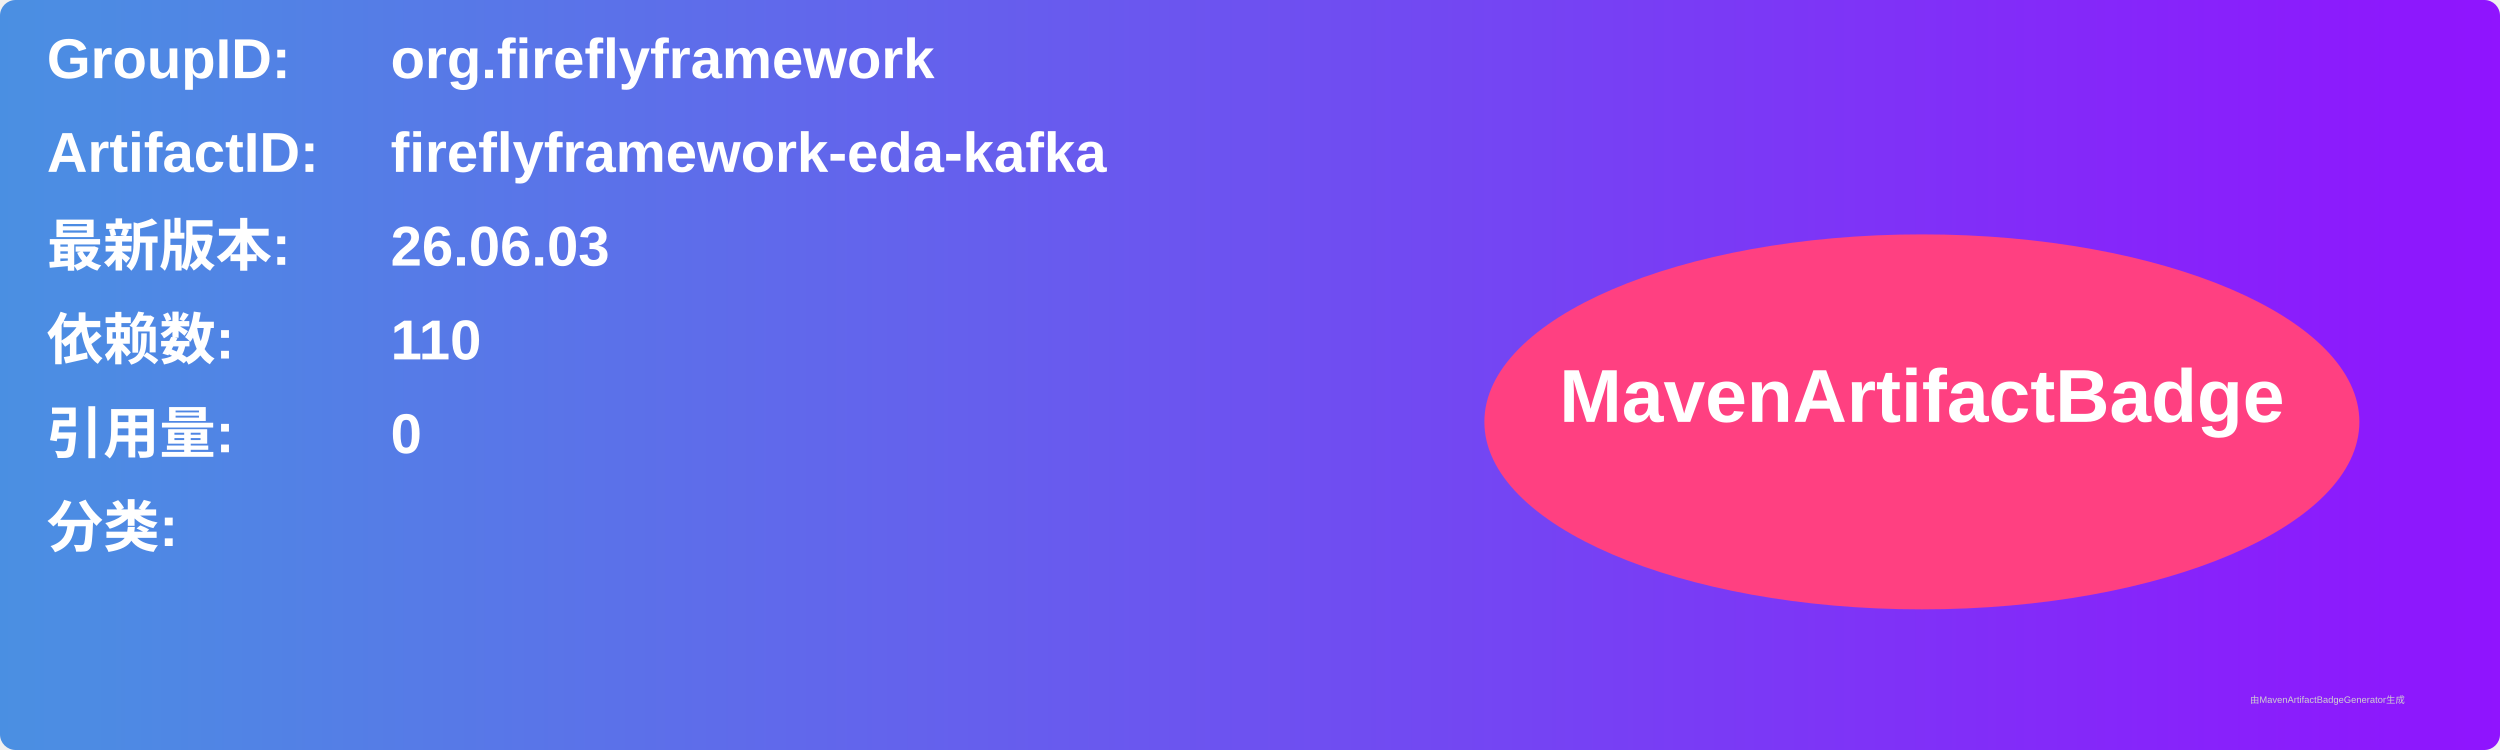
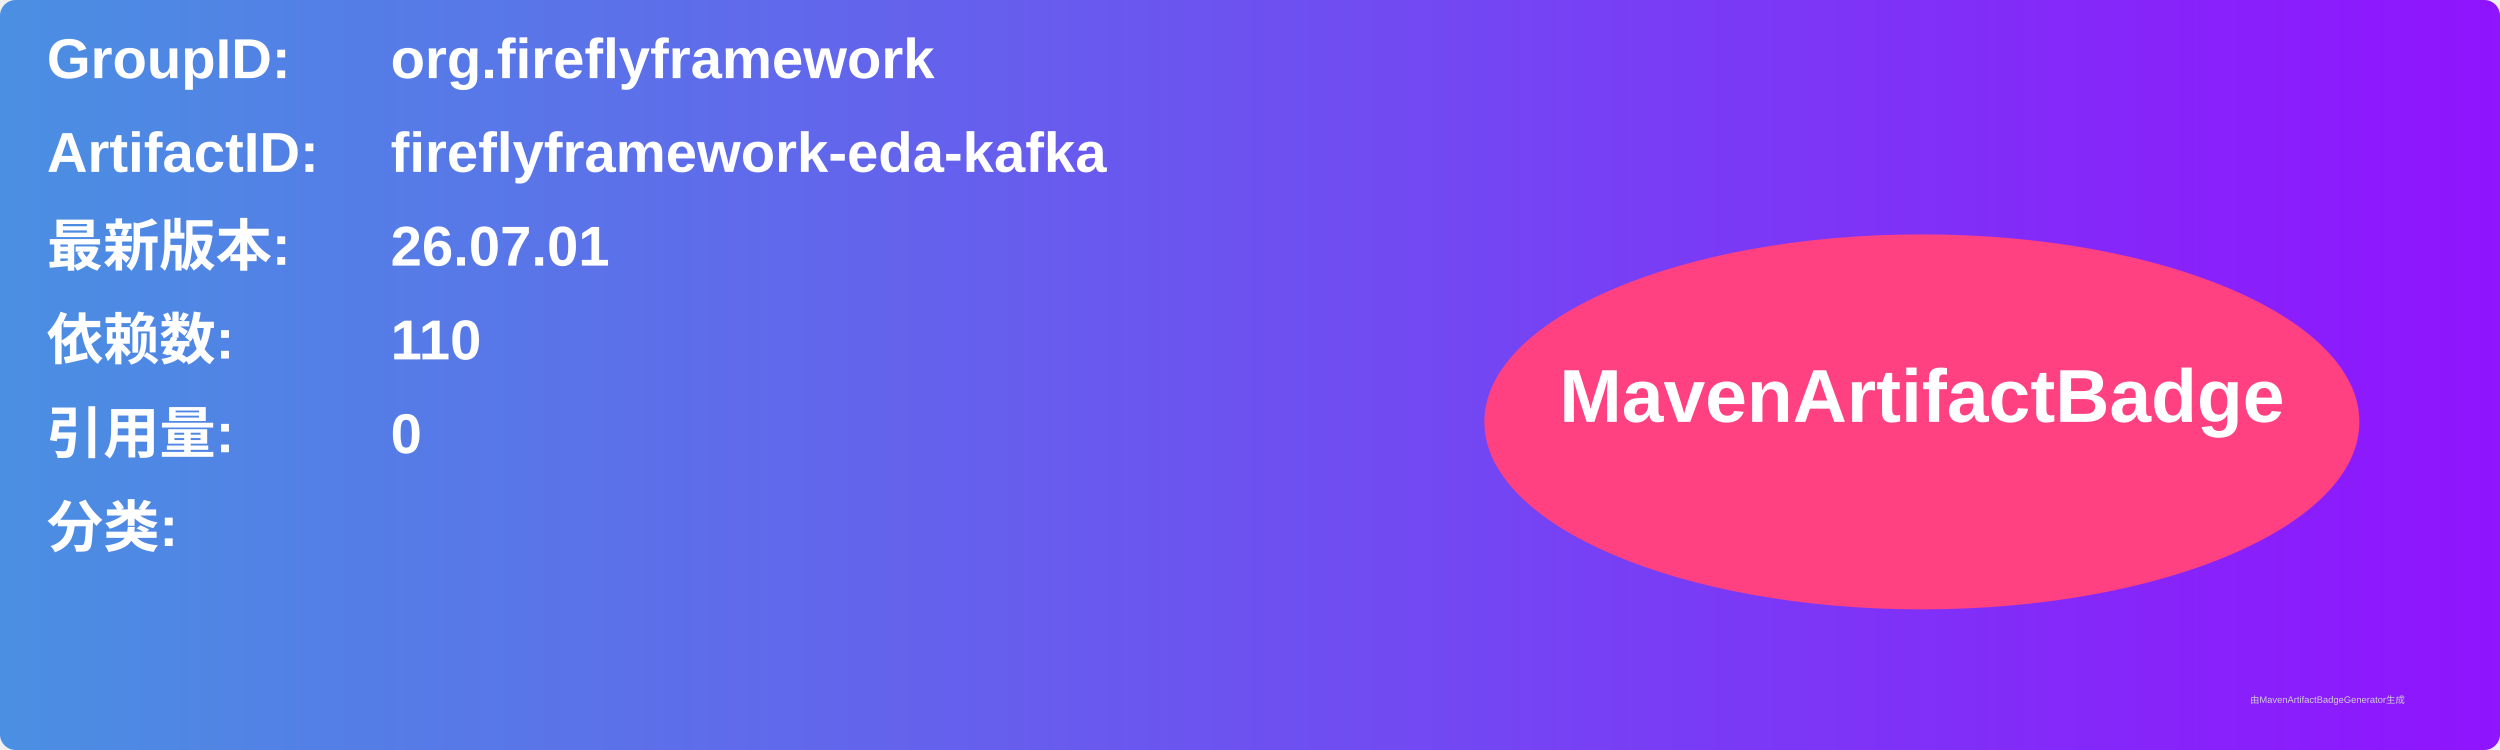
<svg xmlns="http://www.w3.org/2000/svg" width="800" height="240" viewBox="0 0 800 240">
  <linearGradient id="grad" x1="0%" y1="0%" x2="100%" y2="0%">
    <stop offset="0%" stop-color="#4a90e2" />
    <stop offset="100%" stop-color="#9013fe" />
  </linearGradient>
  <rect width="100%" height="100%" rx="5" ry="5" fill="url(#grad)" />
  <g transform="translate(15, 15)">
    <text x="0" y="10" font-family="Arial" font-size="18" fill="white" font-weight="bold" width="260">GroupID:</text>
    <text x="110" y="10" font-family="Arial" font-size="18" fill="white" font-weight="bold" width="460">org.fireflyframework</text>
    <text x="0" y="40" font-family="Arial" font-size="18" fill="white" font-weight="bold" width="260">ArtifactID:</text>
    <text x="110" y="40" font-family="Arial" font-size="18" fill="white" font-weight="bold" width="460">fireflyframework-eda-kafka</text>
    <text x="0" y="70" font-family="Arial" font-size="18" fill="white" font-weight="bold">最新版本:</text>
    <text x="110" y="70" font-family="Arial" font-size="18" fill="white" font-weight="bold">
-       <tspan font-weight="bold">26.06.03</tspan>
+       <tspan font-weight="bold">26.07.01</tspan>
    </text>
    <text x="0" y="100" font-family="Arial" font-size="18" fill="white" font-weight="bold">依赖数: </text>
    <text x="110" y="100" font-family="Arial" font-size="18" fill="white">
      <tspan font-weight="bold">110</tspan>
    </text>
    <text x="0" y="130" font-family="Arial" font-size="18" fill="white" font-weight="bold">引用量: </text>
    <text x="110" y="130" font-family="Arial" font-size="18" fill="white">
      <tspan font-weight="bold">0</tspan>
    </text>
    <text x="0" y="160" font-family="Arial" font-size="18" fill="white" font-weight="bold">分类:</text>
    <text x="10" y="190" font-family="Arial" font-size="10" fill="white">
      <tspan font-weight="bold" />
    </text>
    <ellipse cx="600" cy="120" rx="140" ry="60" fill="#ff4081" />
    <text x="600" y="120" text-anchor="middle" font-family="Arial" font-size="24" fill="white" font-weight="bold">MavenArtifactBadge</text>
  </g>
  <text x="720" y="225" font-family="Arial" font-size="3" fill="#d0d0d0">由MavenArtifactBadgeGenerator生成</text>
</svg>
